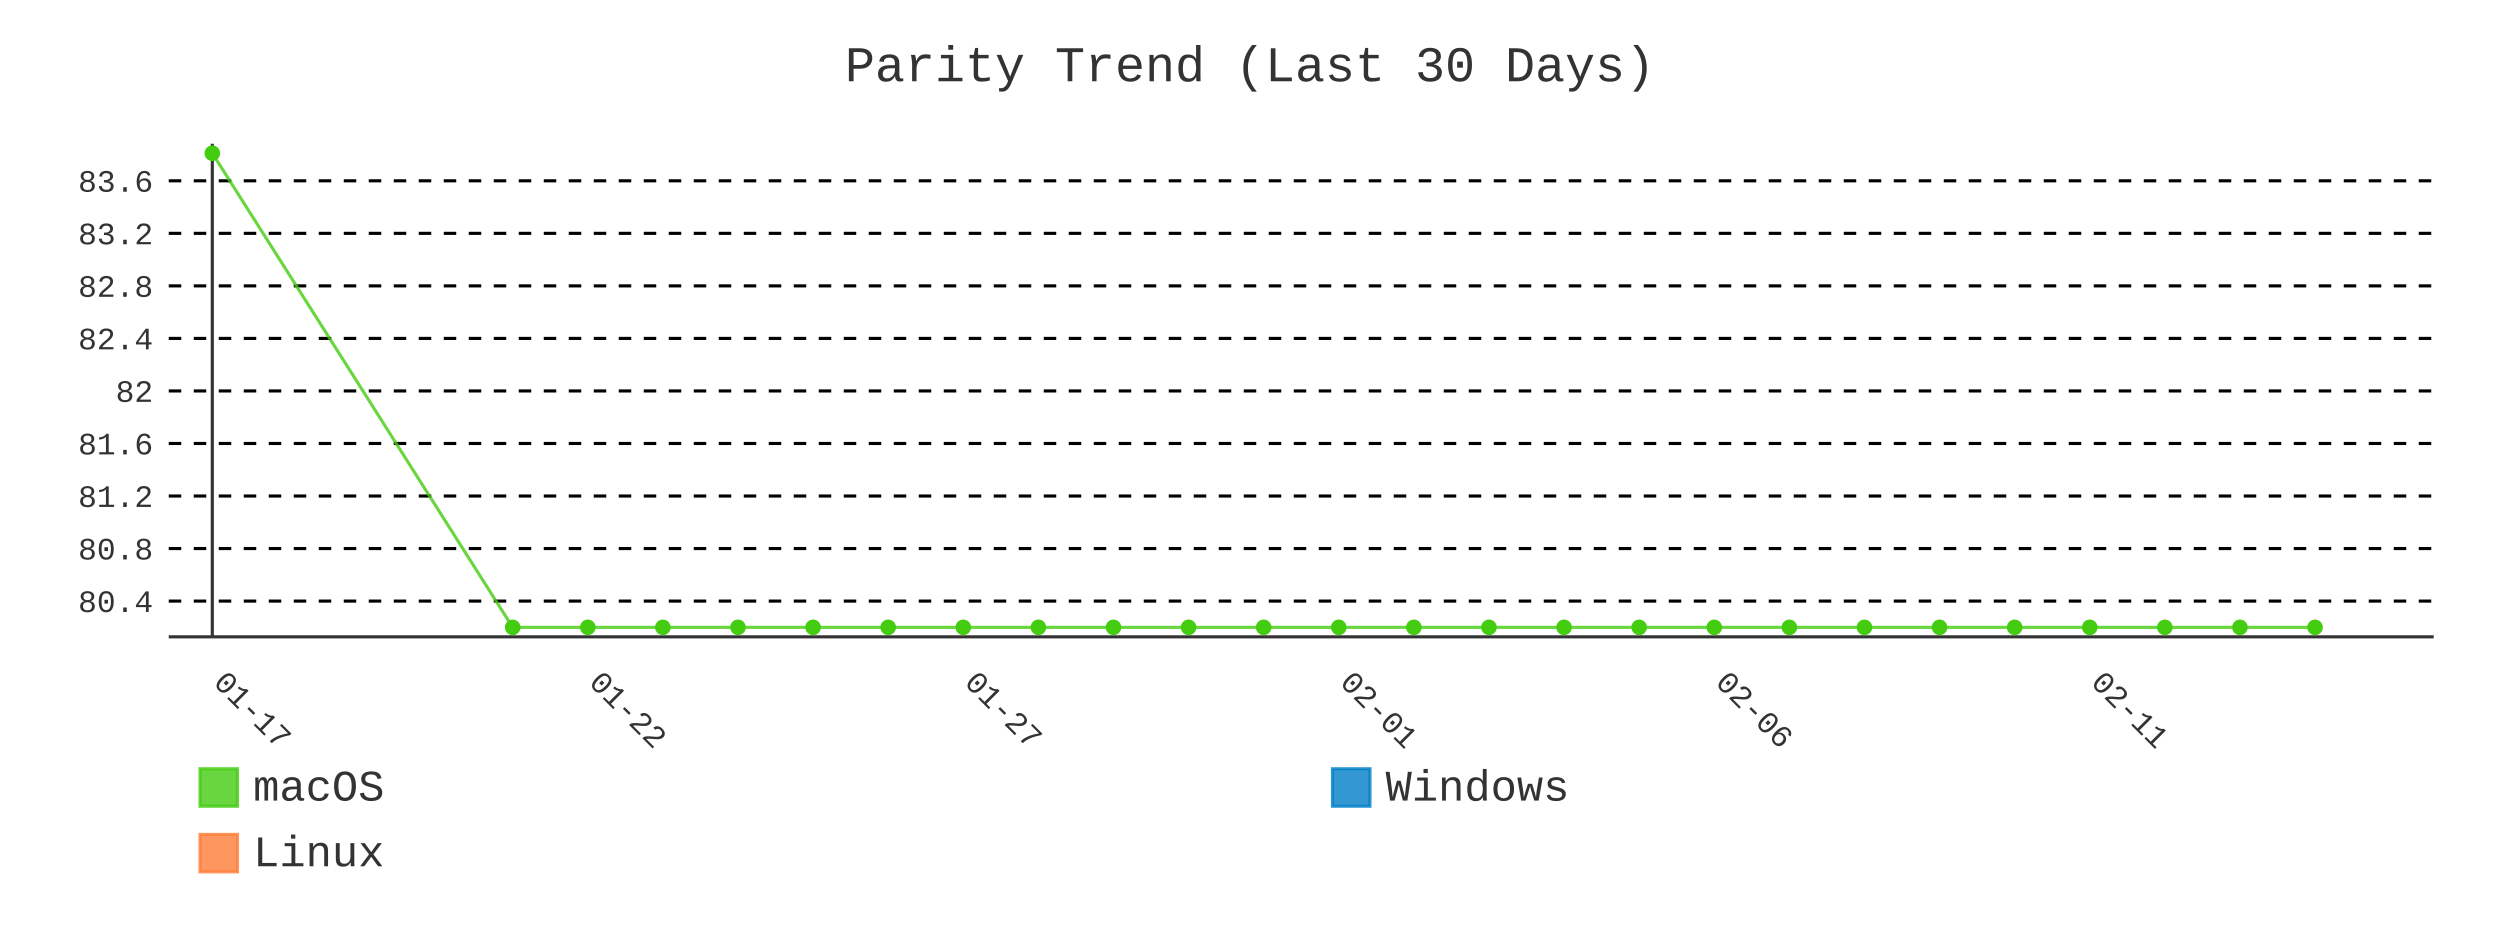
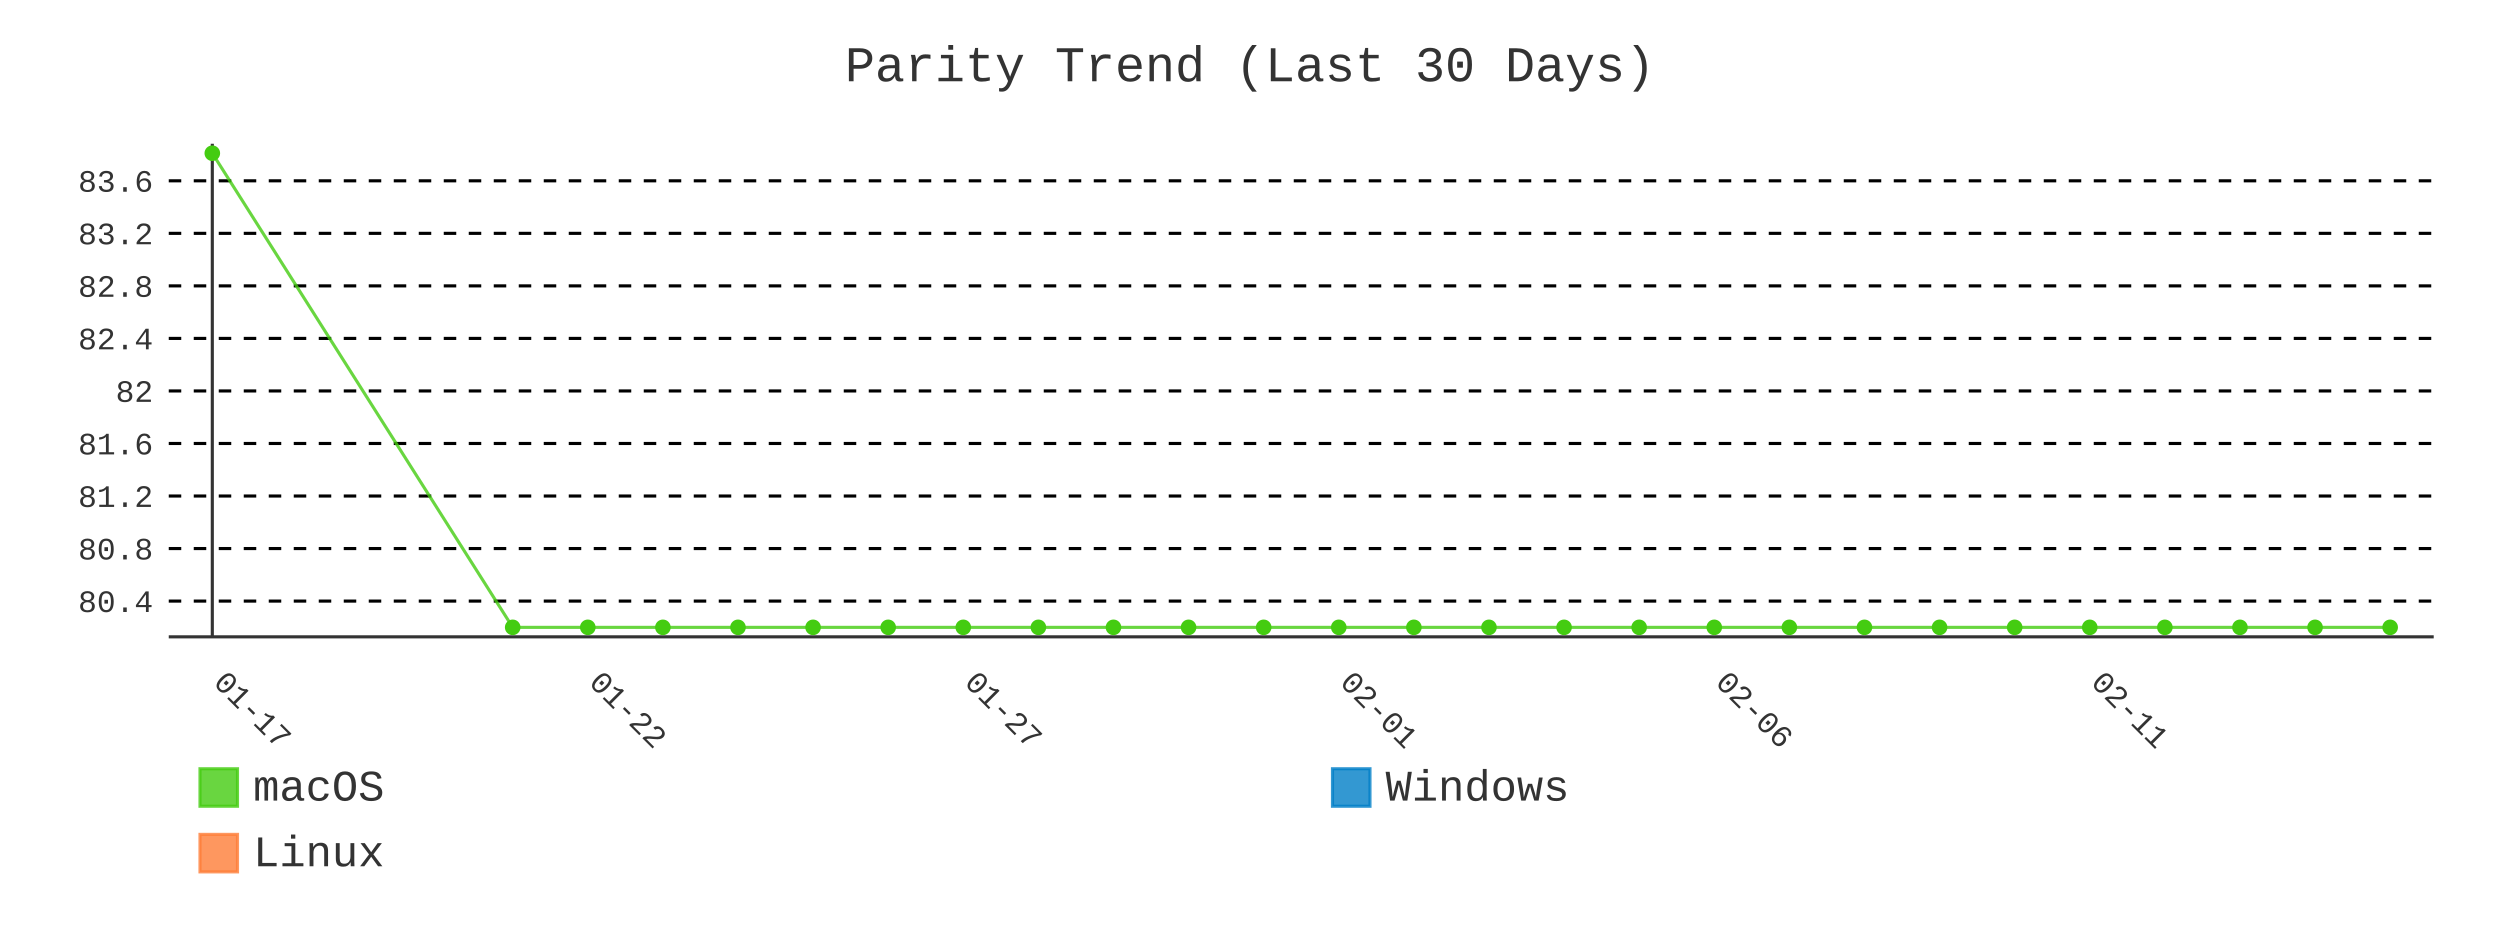
- <svg xmlns="http://www.w3.org/2000/svg" id="chart-8d80046e-c68b-41b1-8227-888952960591" class="pygal-chart" viewBox="0 0 800 300">
+ <svg xmlns="http://www.w3.org/2000/svg" id="chart-0e77efbf-ba89-4102-85a1-a9bfec675c81" class="pygal-chart" viewBox="0 0 800 300">
  <defs>
-     <style type="text/css">#chart-8d80046e-c68b-41b1-8227-888952960591{-webkit-user-select:none;-webkit-font-smoothing:antialiased;font-family:Consolas,"Liberation Mono",Menlo,Courier,monospace}#chart-8d80046e-c68b-41b1-8227-888952960591 .title{font-family:Consolas,"Liberation Mono",Menlo,Courier,monospace;font-size:16px}#chart-8d80046e-c68b-41b1-8227-888952960591 .legends .legend text{font-family:Consolas,"Liberation Mono",Menlo,Courier,monospace;font-size:14px}#chart-8d80046e-c68b-41b1-8227-888952960591 .axis text{font-family:Consolas,"Liberation Mono",Menlo,Courier,monospace;font-size:10px}#chart-8d80046e-c68b-41b1-8227-888952960591 .axis text.major{font-family:Consolas,"Liberation Mono",Menlo,Courier,monospace;font-size:10px}#chart-8d80046e-c68b-41b1-8227-888952960591 .text-overlay text.value{font-family:Consolas,"Liberation Mono",Menlo,Courier,monospace;font-size:16px}#chart-8d80046e-c68b-41b1-8227-888952960591 .text-overlay text.label{font-family:Consolas,"Liberation Mono",Menlo,Courier,monospace;font-size:10px}#chart-8d80046e-c68b-41b1-8227-888952960591 .tooltip{font-family:Consolas,"Liberation Mono",Menlo,Courier,monospace;font-size:14px}#chart-8d80046e-c68b-41b1-8227-888952960591 text.no_data{font-family:Consolas,"Liberation Mono",Menlo,Courier,monospace;font-size:64px}
- #chart-8d80046e-c68b-41b1-8227-888952960591{background-color:transparent}#chart-8d80046e-c68b-41b1-8227-888952960591 path,#chart-8d80046e-c68b-41b1-8227-888952960591 line,#chart-8d80046e-c68b-41b1-8227-888952960591 rect,#chart-8d80046e-c68b-41b1-8227-888952960591 circle{-webkit-transition:400ms;-moz-transition:400ms;transition:400ms}#chart-8d80046e-c68b-41b1-8227-888952960591 .graph &gt; .background{fill:transparent}#chart-8d80046e-c68b-41b1-8227-888952960591 .plot &gt; .background{fill:transparent}#chart-8d80046e-c68b-41b1-8227-888952960591 .graph{fill:#333}#chart-8d80046e-c68b-41b1-8227-888952960591 text.no_data{fill:#333}#chart-8d80046e-c68b-41b1-8227-888952960591 .title{fill:#333}#chart-8d80046e-c68b-41b1-8227-888952960591 .legends .legend text{fill:#333}#chart-8d80046e-c68b-41b1-8227-888952960591 .legends .legend:hover text{fill:#333}#chart-8d80046e-c68b-41b1-8227-888952960591 .axis .line{stroke:#333}#chart-8d80046e-c68b-41b1-8227-888952960591 .axis .guide.line{stroke:#666}#chart-8d80046e-c68b-41b1-8227-888952960591 .axis .major.line{stroke:#333}#chart-8d80046e-c68b-41b1-8227-888952960591 .axis text.major{fill:#333}#chart-8d80046e-c68b-41b1-8227-888952960591 .axis.y .guides:hover .guide.line,#chart-8d80046e-c68b-41b1-8227-888952960591 .line-graph .axis.x .guides:hover .guide.line,#chart-8d80046e-c68b-41b1-8227-888952960591 .stackedline-graph .axis.x .guides:hover .guide.line,#chart-8d80046e-c68b-41b1-8227-888952960591 .xy-graph .axis.x .guides:hover .guide.line{stroke:#333}#chart-8d80046e-c68b-41b1-8227-888952960591 .axis .guides:hover text{fill:#333}#chart-8d80046e-c68b-41b1-8227-888952960591 .reactive{fill-opacity:.8;stroke-opacity:.8;stroke-width:1}#chart-8d80046e-c68b-41b1-8227-888952960591 .ci{stroke:#333}#chart-8d80046e-c68b-41b1-8227-888952960591 .reactive.active,#chart-8d80046e-c68b-41b1-8227-888952960591 .active .reactive{fill-opacity:.9;stroke-opacity:.9;stroke-width:4}#chart-8d80046e-c68b-41b1-8227-888952960591 .ci .reactive.active{stroke-width:1.5}#chart-8d80046e-c68b-41b1-8227-888952960591 .series text{fill:#333}#chart-8d80046e-c68b-41b1-8227-888952960591 .tooltip rect{fill:transparent;stroke:#333;-webkit-transition:opacity 400ms;-moz-transition:opacity 400ms;transition:opacity 400ms}#chart-8d80046e-c68b-41b1-8227-888952960591 .tooltip .label{fill:#333}#chart-8d80046e-c68b-41b1-8227-888952960591 .tooltip .label{fill:#333}#chart-8d80046e-c68b-41b1-8227-888952960591 .tooltip .legend{font-size:.8em;fill:#666}#chart-8d80046e-c68b-41b1-8227-888952960591 .tooltip .x_label{font-size:.6em;fill:#333}#chart-8d80046e-c68b-41b1-8227-888952960591 .tooltip .xlink{font-size:.5em;text-decoration:underline}#chart-8d80046e-c68b-41b1-8227-888952960591 .tooltip .value{font-size:1.5em}#chart-8d80046e-c68b-41b1-8227-888952960591 .bound{font-size:.5em}#chart-8d80046e-c68b-41b1-8227-888952960591 .max-value{font-size:.75em;fill:#666}#chart-8d80046e-c68b-41b1-8227-888952960591 .map-element{fill:transparent;stroke:#666 !important}#chart-8d80046e-c68b-41b1-8227-888952960591 .map-element .reactive{fill-opacity:inherit;stroke-opacity:inherit}#chart-8d80046e-c68b-41b1-8227-888952960591 .color-0,#chart-8d80046e-c68b-41b1-8227-888952960591 .color-0 a:visited{stroke:#4c1;fill:#4c1}#chart-8d80046e-c68b-41b1-8227-888952960591 .color-1,#chart-8d80046e-c68b-41b1-8227-888952960591 .color-1 a:visited{stroke:#007ec6;fill:#007ec6}#chart-8d80046e-c68b-41b1-8227-888952960591 .color-2,#chart-8d80046e-c68b-41b1-8227-888952960591 .color-2 a:visited{stroke:#fe7d37;fill:#fe7d37}#chart-8d80046e-c68b-41b1-8227-888952960591 .text-overlay .color-0 text{fill:black}#chart-8d80046e-c68b-41b1-8227-888952960591 .text-overlay .color-1 text{fill:black}#chart-8d80046e-c68b-41b1-8227-888952960591 .text-overlay .color-2 text{fill:black}#chart-8d80046e-c68b-41b1-8227-888952960591 .series{stroke-width:2}#chart-8d80046e-c68b-41b1-8227-888952960591 .series.serie-0{stroke-width:2}#chart-8d80046e-c68b-41b1-8227-888952960591 .series.serie-1{stroke-width:2}#chart-8d80046e-c68b-41b1-8227-888952960591 .series.serie-2{stroke-width:2}
- #chart-8d80046e-c68b-41b1-8227-888952960591 text.no_data{text-anchor:middle}#chart-8d80046e-c68b-41b1-8227-888952960591 .guide.line{fill:none}#chart-8d80046e-c68b-41b1-8227-888952960591 .centered{text-anchor:middle}#chart-8d80046e-c68b-41b1-8227-888952960591 .title{text-anchor:middle}#chart-8d80046e-c68b-41b1-8227-888952960591 .legends .legend text{fill-opacity:1}#chart-8d80046e-c68b-41b1-8227-888952960591 .axis.x text{text-anchor:middle}#chart-8d80046e-c68b-41b1-8227-888952960591 .axis.x:not(.web) text[transform]{text-anchor:start}#chart-8d80046e-c68b-41b1-8227-888952960591 .axis.x:not(.web) text[transform].backwards{text-anchor:end}#chart-8d80046e-c68b-41b1-8227-888952960591 .axis.y text{text-anchor:end}#chart-8d80046e-c68b-41b1-8227-888952960591 .axis.y text[transform].backwards{text-anchor:start}#chart-8d80046e-c68b-41b1-8227-888952960591 .axis.y2 text{text-anchor:start}#chart-8d80046e-c68b-41b1-8227-888952960591 .axis.y2 text[transform].backwards{text-anchor:end}#chart-8d80046e-c68b-41b1-8227-888952960591 .axis .guide.line{stroke-dasharray:4,4;stroke:black}#chart-8d80046e-c68b-41b1-8227-888952960591 .axis .major.guide.line{stroke-dasharray:6,6;stroke:black}#chart-8d80046e-c68b-41b1-8227-888952960591 .horizontal .axis.y .guide.line,#chart-8d80046e-c68b-41b1-8227-888952960591 .horizontal .axis.y2 .guide.line,#chart-8d80046e-c68b-41b1-8227-888952960591 .vertical .axis.x .guide.line{opacity:0}#chart-8d80046e-c68b-41b1-8227-888952960591 .horizontal .axis.always_show .guide.line,#chart-8d80046e-c68b-41b1-8227-888952960591 .vertical .axis.always_show .guide.line{opacity:1 !important}#chart-8d80046e-c68b-41b1-8227-888952960591 .axis.y .guides:hover .guide.line,#chart-8d80046e-c68b-41b1-8227-888952960591 .axis.y2 .guides:hover .guide.line,#chart-8d80046e-c68b-41b1-8227-888952960591 .axis.x .guides:hover .guide.line{opacity:1}#chart-8d80046e-c68b-41b1-8227-888952960591 .axis .guides:hover text{opacity:1}#chart-8d80046e-c68b-41b1-8227-888952960591 .nofill{fill:none}#chart-8d80046e-c68b-41b1-8227-888952960591 .subtle-fill{fill-opacity:.2}#chart-8d80046e-c68b-41b1-8227-888952960591 .dot{stroke-width:1px;fill-opacity:1;stroke-opacity:1}#chart-8d80046e-c68b-41b1-8227-888952960591 .dot.active{stroke-width:5px}#chart-8d80046e-c68b-41b1-8227-888952960591 .dot.negative{fill:transparent}#chart-8d80046e-c68b-41b1-8227-888952960591 text,#chart-8d80046e-c68b-41b1-8227-888952960591 tspan{stroke:none !important}#chart-8d80046e-c68b-41b1-8227-888952960591 .series text.active{opacity:1}#chart-8d80046e-c68b-41b1-8227-888952960591 .tooltip rect{fill-opacity:.95;stroke-width:.5}#chart-8d80046e-c68b-41b1-8227-888952960591 .tooltip text{fill-opacity:1}#chart-8d80046e-c68b-41b1-8227-888952960591 .showable{visibility:hidden}#chart-8d80046e-c68b-41b1-8227-888952960591 .showable.shown{visibility:visible}#chart-8d80046e-c68b-41b1-8227-888952960591 .gauge-background{fill:rgba(229,229,229,1);stroke:none}#chart-8d80046e-c68b-41b1-8227-888952960591 .bg-lines{stroke:transparent;stroke-width:2px}</style>
+     <style type="text/css">#chart-0e77efbf-ba89-4102-85a1-a9bfec675c81{-webkit-user-select:none;-webkit-font-smoothing:antialiased;font-family:Consolas,"Liberation Mono",Menlo,Courier,monospace}#chart-0e77efbf-ba89-4102-85a1-a9bfec675c81 .title{font-family:Consolas,"Liberation Mono",Menlo,Courier,monospace;font-size:16px}#chart-0e77efbf-ba89-4102-85a1-a9bfec675c81 .legends .legend text{font-family:Consolas,"Liberation Mono",Menlo,Courier,monospace;font-size:14px}#chart-0e77efbf-ba89-4102-85a1-a9bfec675c81 .axis text{font-family:Consolas,"Liberation Mono",Menlo,Courier,monospace;font-size:10px}#chart-0e77efbf-ba89-4102-85a1-a9bfec675c81 .axis text.major{font-family:Consolas,"Liberation Mono",Menlo,Courier,monospace;font-size:10px}#chart-0e77efbf-ba89-4102-85a1-a9bfec675c81 .text-overlay text.value{font-family:Consolas,"Liberation Mono",Menlo,Courier,monospace;font-size:16px}#chart-0e77efbf-ba89-4102-85a1-a9bfec675c81 .text-overlay text.label{font-family:Consolas,"Liberation Mono",Menlo,Courier,monospace;font-size:10px}#chart-0e77efbf-ba89-4102-85a1-a9bfec675c81 .tooltip{font-family:Consolas,"Liberation Mono",Menlo,Courier,monospace;font-size:14px}#chart-0e77efbf-ba89-4102-85a1-a9bfec675c81 text.no_data{font-family:Consolas,"Liberation Mono",Menlo,Courier,monospace;font-size:64px}
+ #chart-0e77efbf-ba89-4102-85a1-a9bfec675c81{background-color:transparent}#chart-0e77efbf-ba89-4102-85a1-a9bfec675c81 path,#chart-0e77efbf-ba89-4102-85a1-a9bfec675c81 line,#chart-0e77efbf-ba89-4102-85a1-a9bfec675c81 rect,#chart-0e77efbf-ba89-4102-85a1-a9bfec675c81 circle{-webkit-transition:400ms;-moz-transition:400ms;transition:400ms}#chart-0e77efbf-ba89-4102-85a1-a9bfec675c81 .graph &gt; .background{fill:transparent}#chart-0e77efbf-ba89-4102-85a1-a9bfec675c81 .plot &gt; .background{fill:transparent}#chart-0e77efbf-ba89-4102-85a1-a9bfec675c81 .graph{fill:#333}#chart-0e77efbf-ba89-4102-85a1-a9bfec675c81 text.no_data{fill:#333}#chart-0e77efbf-ba89-4102-85a1-a9bfec675c81 .title{fill:#333}#chart-0e77efbf-ba89-4102-85a1-a9bfec675c81 .legends .legend text{fill:#333}#chart-0e77efbf-ba89-4102-85a1-a9bfec675c81 .legends .legend:hover text{fill:#333}#chart-0e77efbf-ba89-4102-85a1-a9bfec675c81 .axis .line{stroke:#333}#chart-0e77efbf-ba89-4102-85a1-a9bfec675c81 .axis .guide.line{stroke:#666}#chart-0e77efbf-ba89-4102-85a1-a9bfec675c81 .axis .major.line{stroke:#333}#chart-0e77efbf-ba89-4102-85a1-a9bfec675c81 .axis text.major{fill:#333}#chart-0e77efbf-ba89-4102-85a1-a9bfec675c81 .axis.y .guides:hover .guide.line,#chart-0e77efbf-ba89-4102-85a1-a9bfec675c81 .line-graph .axis.x .guides:hover .guide.line,#chart-0e77efbf-ba89-4102-85a1-a9bfec675c81 .stackedline-graph .axis.x .guides:hover .guide.line,#chart-0e77efbf-ba89-4102-85a1-a9bfec675c81 .xy-graph .axis.x .guides:hover .guide.line{stroke:#333}#chart-0e77efbf-ba89-4102-85a1-a9bfec675c81 .axis .guides:hover text{fill:#333}#chart-0e77efbf-ba89-4102-85a1-a9bfec675c81 .reactive{fill-opacity:.8;stroke-opacity:.8;stroke-width:1}#chart-0e77efbf-ba89-4102-85a1-a9bfec675c81 .ci{stroke:#333}#chart-0e77efbf-ba89-4102-85a1-a9bfec675c81 .reactive.active,#chart-0e77efbf-ba89-4102-85a1-a9bfec675c81 .active .reactive{fill-opacity:.9;stroke-opacity:.9;stroke-width:4}#chart-0e77efbf-ba89-4102-85a1-a9bfec675c81 .ci .reactive.active{stroke-width:1.5}#chart-0e77efbf-ba89-4102-85a1-a9bfec675c81 .series text{fill:#333}#chart-0e77efbf-ba89-4102-85a1-a9bfec675c81 .tooltip rect{fill:transparent;stroke:#333;-webkit-transition:opacity 400ms;-moz-transition:opacity 400ms;transition:opacity 400ms}#chart-0e77efbf-ba89-4102-85a1-a9bfec675c81 .tooltip .label{fill:#333}#chart-0e77efbf-ba89-4102-85a1-a9bfec675c81 .tooltip .label{fill:#333}#chart-0e77efbf-ba89-4102-85a1-a9bfec675c81 .tooltip .legend{font-size:.8em;fill:#666}#chart-0e77efbf-ba89-4102-85a1-a9bfec675c81 .tooltip .x_label{font-size:.6em;fill:#333}#chart-0e77efbf-ba89-4102-85a1-a9bfec675c81 .tooltip .xlink{font-size:.5em;text-decoration:underline}#chart-0e77efbf-ba89-4102-85a1-a9bfec675c81 .tooltip .value{font-size:1.5em}#chart-0e77efbf-ba89-4102-85a1-a9bfec675c81 .bound{font-size:.5em}#chart-0e77efbf-ba89-4102-85a1-a9bfec675c81 .max-value{font-size:.75em;fill:#666}#chart-0e77efbf-ba89-4102-85a1-a9bfec675c81 .map-element{fill:transparent;stroke:#666 !important}#chart-0e77efbf-ba89-4102-85a1-a9bfec675c81 .map-element .reactive{fill-opacity:inherit;stroke-opacity:inherit}#chart-0e77efbf-ba89-4102-85a1-a9bfec675c81 .color-0,#chart-0e77efbf-ba89-4102-85a1-a9bfec675c81 .color-0 a:visited{stroke:#4c1;fill:#4c1}#chart-0e77efbf-ba89-4102-85a1-a9bfec675c81 .color-1,#chart-0e77efbf-ba89-4102-85a1-a9bfec675c81 .color-1 a:visited{stroke:#007ec6;fill:#007ec6}#chart-0e77efbf-ba89-4102-85a1-a9bfec675c81 .color-2,#chart-0e77efbf-ba89-4102-85a1-a9bfec675c81 .color-2 a:visited{stroke:#fe7d37;fill:#fe7d37}#chart-0e77efbf-ba89-4102-85a1-a9bfec675c81 .text-overlay .color-0 text{fill:black}#chart-0e77efbf-ba89-4102-85a1-a9bfec675c81 .text-overlay .color-1 text{fill:black}#chart-0e77efbf-ba89-4102-85a1-a9bfec675c81 .text-overlay .color-2 text{fill:black}#chart-0e77efbf-ba89-4102-85a1-a9bfec675c81 .series{stroke-width:2}#chart-0e77efbf-ba89-4102-85a1-a9bfec675c81 .series.serie-0{stroke-width:2}#chart-0e77efbf-ba89-4102-85a1-a9bfec675c81 .series.serie-1{stroke-width:2}#chart-0e77efbf-ba89-4102-85a1-a9bfec675c81 .series.serie-2{stroke-width:2}
+ #chart-0e77efbf-ba89-4102-85a1-a9bfec675c81 text.no_data{text-anchor:middle}#chart-0e77efbf-ba89-4102-85a1-a9bfec675c81 .guide.line{fill:none}#chart-0e77efbf-ba89-4102-85a1-a9bfec675c81 .centered{text-anchor:middle}#chart-0e77efbf-ba89-4102-85a1-a9bfec675c81 .title{text-anchor:middle}#chart-0e77efbf-ba89-4102-85a1-a9bfec675c81 .legends .legend text{fill-opacity:1}#chart-0e77efbf-ba89-4102-85a1-a9bfec675c81 .axis.x text{text-anchor:middle}#chart-0e77efbf-ba89-4102-85a1-a9bfec675c81 .axis.x:not(.web) text[transform]{text-anchor:start}#chart-0e77efbf-ba89-4102-85a1-a9bfec675c81 .axis.x:not(.web) text[transform].backwards{text-anchor:end}#chart-0e77efbf-ba89-4102-85a1-a9bfec675c81 .axis.y text{text-anchor:end}#chart-0e77efbf-ba89-4102-85a1-a9bfec675c81 .axis.y text[transform].backwards{text-anchor:start}#chart-0e77efbf-ba89-4102-85a1-a9bfec675c81 .axis.y2 text{text-anchor:start}#chart-0e77efbf-ba89-4102-85a1-a9bfec675c81 .axis.y2 text[transform].backwards{text-anchor:end}#chart-0e77efbf-ba89-4102-85a1-a9bfec675c81 .axis .guide.line{stroke-dasharray:4,4;stroke:black}#chart-0e77efbf-ba89-4102-85a1-a9bfec675c81 .axis .major.guide.line{stroke-dasharray:6,6;stroke:black}#chart-0e77efbf-ba89-4102-85a1-a9bfec675c81 .horizontal .axis.y .guide.line,#chart-0e77efbf-ba89-4102-85a1-a9bfec675c81 .horizontal .axis.y2 .guide.line,#chart-0e77efbf-ba89-4102-85a1-a9bfec675c81 .vertical .axis.x .guide.line{opacity:0}#chart-0e77efbf-ba89-4102-85a1-a9bfec675c81 .horizontal .axis.always_show .guide.line,#chart-0e77efbf-ba89-4102-85a1-a9bfec675c81 .vertical .axis.always_show .guide.line{opacity:1 !important}#chart-0e77efbf-ba89-4102-85a1-a9bfec675c81 .axis.y .guides:hover .guide.line,#chart-0e77efbf-ba89-4102-85a1-a9bfec675c81 .axis.y2 .guides:hover .guide.line,#chart-0e77efbf-ba89-4102-85a1-a9bfec675c81 .axis.x .guides:hover .guide.line{opacity:1}#chart-0e77efbf-ba89-4102-85a1-a9bfec675c81 .axis .guides:hover text{opacity:1}#chart-0e77efbf-ba89-4102-85a1-a9bfec675c81 .nofill{fill:none}#chart-0e77efbf-ba89-4102-85a1-a9bfec675c81 .subtle-fill{fill-opacity:.2}#chart-0e77efbf-ba89-4102-85a1-a9bfec675c81 .dot{stroke-width:1px;fill-opacity:1;stroke-opacity:1}#chart-0e77efbf-ba89-4102-85a1-a9bfec675c81 .dot.active{stroke-width:5px}#chart-0e77efbf-ba89-4102-85a1-a9bfec675c81 .dot.negative{fill:transparent}#chart-0e77efbf-ba89-4102-85a1-a9bfec675c81 text,#chart-0e77efbf-ba89-4102-85a1-a9bfec675c81 tspan{stroke:none !important}#chart-0e77efbf-ba89-4102-85a1-a9bfec675c81 .series text.active{opacity:1}#chart-0e77efbf-ba89-4102-85a1-a9bfec675c81 .tooltip rect{fill-opacity:.95;stroke-width:.5}#chart-0e77efbf-ba89-4102-85a1-a9bfec675c81 .tooltip text{fill-opacity:1}#chart-0e77efbf-ba89-4102-85a1-a9bfec675c81 .showable{visibility:hidden}#chart-0e77efbf-ba89-4102-85a1-a9bfec675c81 .showable.shown{visibility:visible}#chart-0e77efbf-ba89-4102-85a1-a9bfec675c81 .gauge-background{fill:rgba(229,229,229,1);stroke:none}#chart-0e77efbf-ba89-4102-85a1-a9bfec675c81 .bg-lines{stroke:transparent;stroke-width:2px}</style>
  </defs>
  <g class="graph line-graph vertical">
    <rect x="0" y="0" width="800" height="300" class="background" />
    <g transform="translate(54, 46)" class="plot">
      <rect x="0" y="0" width="724.787" height="157.787" class="background" />
      <g class="axis y always_show">
        <path d="M0 157.787 h724.787" class="line" />
        <g class="guides">
          <path d="M0 146.347 h724.787" class="guide line" />
          <text x="-5" y="149.847" class="">80.4</text>
        </g>
        <g class="guides">
          <path d="M0 129.536 h724.787" class="guide line" />
          <text x="-5" y="133.036" class="">80.8</text>
        </g>
        <g class="guides">
          <path d="M0 112.725 h724.787" class="guide line" />
          <text x="-5" y="116.225" class="">81.2</text>
        </g>
        <g class="guides">
          <path d="M0 95.914 h724.787" class="guide line" />
          <text x="-5" y="99.414" class="">81.6</text>
        </g>
        <g class="guides">
          <path d="M0 79.104 h724.787" class="guide line" />
          <text x="-5" y="82.604" class="">82</text>
        </g>
        <g class="guides">
          <path d="M0 62.293 h724.787" class="guide line" />
          <text x="-5" y="65.793" class="">82.4</text>
        </g>
        <g class="guides">
          <path d="M0 45.482 h724.787" class="guide line" />
          <text x="-5" y="48.982" class="">82.8</text>
        </g>
        <g class="guides">
          <path d="M0 28.671 h724.787" class="guide line" />
          <text x="-5" y="32.171" class="">83.2</text>
        </g>
        <g class="guides">
          <path d="M0 11.86 h724.787" class="guide line" />
          <text x="-5" y="15.36" class="">83.6</text>
        </g>
      </g>
      <g class="axis x">
        <g class="guides">
          <path d="M13.938 0 v157.787" class="major line" />
          <text x="13.938" y="172.787" class="major" transform="rotate(45 13.93821 172.7868)">01-17</text>
        </g>
        <g class="guides">
          <path d="M134.095 0 v157.787" class="major guide line" />
          <text x="134.095" y="172.787" class="major" transform="rotate(45 134.0952 172.7868)">01-22</text>
        </g>
        <g class="guides">
          <path d="M254.252 0 v157.787" class="major guide line" />
          <text x="254.252" y="172.787" class="major" transform="rotate(45 254.2521 172.7868)">01-27</text>
        </g>
        <g class="guides">
          <path d="M374.409 0 v157.787" class="major guide line" />
          <text x="374.409" y="172.787" class="major" transform="rotate(45 374.4091 172.7868)">02-01</text>
        </g>
        <g class="guides">
          <path d="M494.566 0 v157.787" class="major guide line" />
          <text x="494.566" y="172.787" class="major" transform="rotate(45 494.5661 172.7868)">02-06</text>
        </g>
        <g class="guides">
          <path d="M614.723 0 v157.787" class="major guide line" />
          <text x="614.723" y="172.787" class="major" transform="rotate(45 614.723 172.7868)">02-11</text>
        </g>
      </g>
      <g class="series serie-0 color-0">
-         <path d="M13.938 3.034 L110.064 154.752 134.095 154.752 158.127 154.752 182.158 154.752 206.189 154.752 230.221 154.752 254.252 154.752 278.284 154.752 302.315 154.752 326.346 154.752 350.378 154.752 374.409 154.752 398.44 154.752 422.472 154.752 446.503 154.752 470.535 154.752 494.566 154.752 518.597 154.752 542.629 154.752 566.66 154.752 590.692 154.752 614.723 154.752 638.754 154.752 662.786 154.752 686.817 154.752" class="line reactive nofill" />
+         <path d="M13.938 3.034 L110.064 154.752 134.095 154.752 158.127 154.752 182.158 154.752 206.189 154.752 230.221 154.752 254.252 154.752 278.284 154.752 302.315 154.752 326.346 154.752 350.378 154.752 374.409 154.752 398.44 154.752 422.472 154.752 446.503 154.752 470.535 154.752 494.566 154.752 518.597 154.752 542.629 154.752 566.66 154.752 590.692 154.752 614.723 154.752 638.754 154.752 662.786 154.752 686.817 154.752 710.849 154.752" class="line reactive nofill" />
      </g>
      <g class="series serie-1 color-1" />
      <g class="series serie-2 color-2" />
    </g>
    <g class="titles">
      <text x="400.0" y="26" class="title plot_title">Parity Trend (Last 30 Days)</text>
    </g>
    <g transform="translate(54, 46)" class="plot overlay">
      <g class="series serie-0 color-0">
        <g class="dots">
          <circle cx="13.938" cy="3.034" r="2" class="dot reactive tooltip-trigger" />
        </g>
        <g class="dots">
          <circle cx="110.064" cy="154.752" r="2" class="dot reactive tooltip-trigger" />
        </g>
        <g class="dots">
          <circle cx="134.095" cy="154.752" r="2" class="dot reactive tooltip-trigger" />
        </g>
        <g class="dots">
          <circle cx="158.127" cy="154.752" r="2" class="dot reactive tooltip-trigger" />
        </g>
        <g class="dots">
          <circle cx="182.158" cy="154.752" r="2" class="dot reactive tooltip-trigger" />
        </g>
        <g class="dots">
          <circle cx="206.189" cy="154.752" r="2" class="dot reactive tooltip-trigger" />
        </g>
        <g class="dots">
          <circle cx="230.221" cy="154.752" r="2" class="dot reactive tooltip-trigger" />
        </g>
        <g class="dots">
          <circle cx="254.252" cy="154.752" r="2" class="dot reactive tooltip-trigger" />
        </g>
        <g class="dots">
          <circle cx="278.284" cy="154.752" r="2" class="dot reactive tooltip-trigger" />
        </g>
        <g class="dots">
          <circle cx="302.315" cy="154.752" r="2" class="dot reactive tooltip-trigger" />
        </g>
        <g class="dots">
          <circle cx="326.346" cy="154.752" r="2" class="dot reactive tooltip-trigger" />
        </g>
        <g class="dots">
          <circle cx="350.378" cy="154.752" r="2" class="dot reactive tooltip-trigger" />
        </g>
        <g class="dots">
          <circle cx="374.409" cy="154.752" r="2" class="dot reactive tooltip-trigger" />
        </g>
        <g class="dots">
          <circle cx="398.44" cy="154.752" r="2" class="dot reactive tooltip-trigger" />
        </g>
        <g class="dots">
          <circle cx="422.472" cy="154.752" r="2" class="dot reactive tooltip-trigger" />
        </g>
        <g class="dots">
          <circle cx="446.503" cy="154.752" r="2" class="dot reactive tooltip-trigger" />
        </g>
        <g class="dots">
          <circle cx="470.535" cy="154.752" r="2" class="dot reactive tooltip-trigger" />
        </g>
        <g class="dots">
          <circle cx="494.566" cy="154.752" r="2" class="dot reactive tooltip-trigger" />
        </g>
        <g class="dots">
          <circle cx="518.597" cy="154.752" r="2" class="dot reactive tooltip-trigger" />
        </g>
        <g class="dots">
          <circle cx="542.629" cy="154.752" r="2" class="dot reactive tooltip-trigger" />
        </g>
        <g class="dots">
          <circle cx="566.66" cy="154.752" r="2" class="dot reactive tooltip-trigger" />
        </g>
        <g class="dots">
          <circle cx="590.692" cy="154.752" r="2" class="dot reactive tooltip-trigger" />
        </g>
        <g class="dots">
          <circle cx="614.723" cy="154.752" r="2" class="dot reactive tooltip-trigger" />
        </g>
        <g class="dots">
          <circle cx="638.754" cy="154.752" r="2" class="dot reactive tooltip-trigger" />
        </g>
        <g class="dots">
          <circle cx="662.786" cy="154.752" r="2" class="dot reactive tooltip-trigger" />
        </g>
        <g class="dots">
          <circle cx="686.817" cy="154.752" r="2" class="dot reactive tooltip-trigger" />
        </g>
+         <g class="dots">
+           <circle cx="710.849" cy="154.752" r="2" class="dot reactive tooltip-trigger" />
+         </g>
      </g>
      <g class="series serie-1 color-1" />
      <g class="series serie-2 color-2" />
    </g>
    <g transform="translate(54, 46)" class="plot text-overlay">
      <g class="series serie-0 color-0" />
      <g class="series serie-1 color-1" />
      <g class="series serie-2 color-2" />
    </g>
    <g transform="translate(54, 46)" class="plot tooltip-overlay">
      <g transform="translate(0 0)" style="opacity: 0" class="tooltip">
        <rect rx="0" ry="0" width="0" height="0" class="tooltip-box" />
        <g class="text" />
      </g>
    </g>
    <g transform="translate(64, 245)" class="legends">
      <g id="activate-serie-0" class="legend reactive activate-serie">
        <rect x="0.0" y="1.0" width="12" height="12" class="color-0 reactive" />
        <text x="17.0" y="11.2">macOS</text>
      </g>
      <g id="activate-serie-1" class="legend reactive activate-serie">
        <rect x="362.393" y="1.0" width="12" height="12" class="color-1 reactive" />
        <text x="379.393" y="11.2">Windows</text>
      </g>
      <g id="activate-serie-2" class="legend reactive activate-serie">
        <rect x="0.0" y="22.0" width="12" height="12" class="color-2 reactive" />
        <text x="17.0" y="32.2">Linux</text>
      </g>
    </g>
  </g>
</svg>
